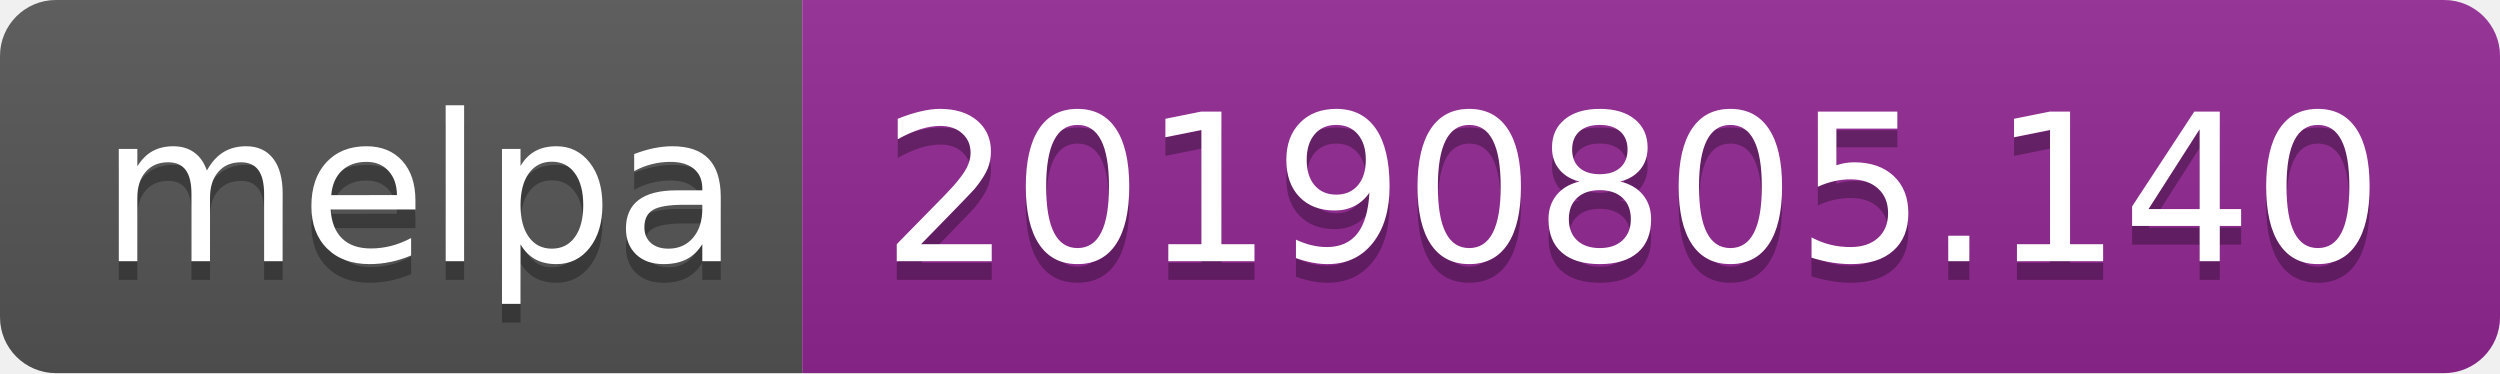
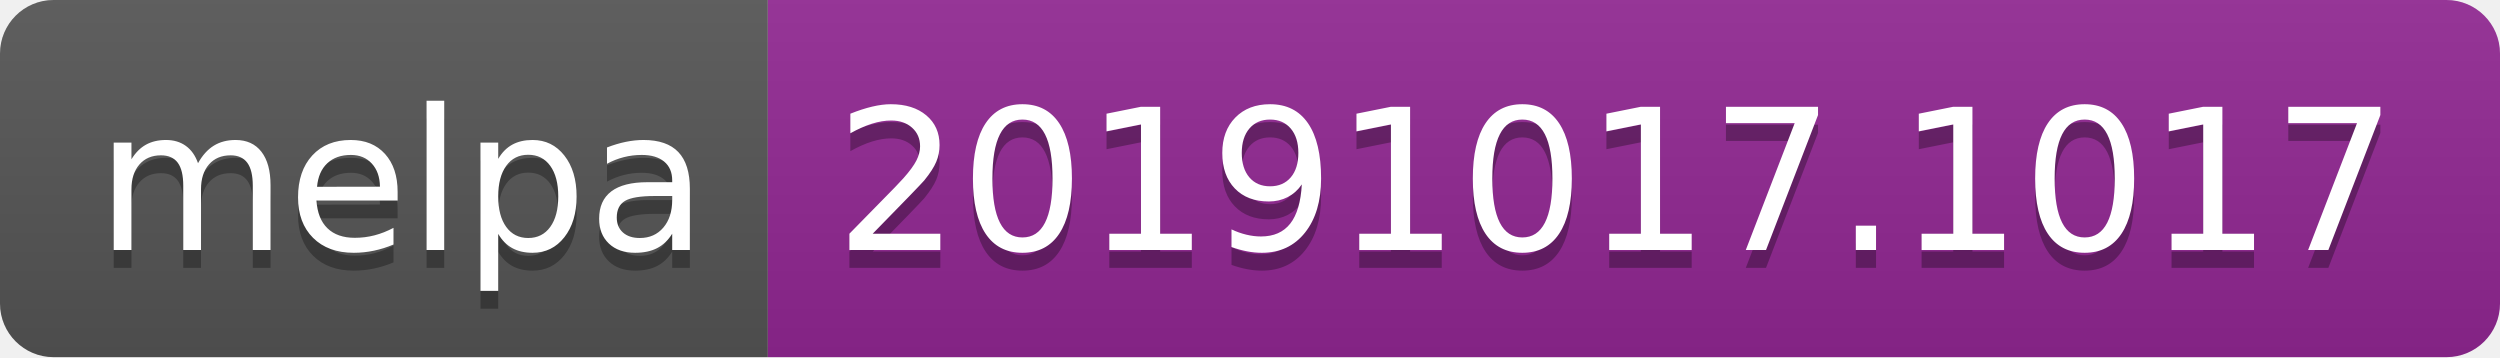
- <svg xmlns="http://www.w3.org/2000/svg" width="134" height="20">
+ <svg xmlns="http://www.w3.org/2000/svg" width="140" height="20">
  <linearGradient id="b" x2="0" y2="100%">
    <stop offset="0" stop-color="#bbb" stop-opacity=".1" />
    <stop offset="1" stop-opacity=".1" />
  </linearGradient>
  <clipPath id="a">
-     <rect width="134" height="20" rx="3" fill="#fff" />
+     <rect width="140" height="20" rx="3" fill="#fff" />
  </clipPath>
  <g clip-path="url(#a)">
    <path fill="#555" d="M0 0h43v20H0z" />
-     <path fill="#922793" d="M43 0h91v20H43z" />
-     <path fill="url(#b)" d="M0 0h134v20H0z" />
+     <path fill="#922793" d="M43 0h97v20H43z" />
+     <path fill="url(#b)" d="M0 0h140v20H0z" />
  </g>
  <g fill="#fff" text-anchor="middle" font-family="DejaVu Sans,Verdana,Geneva,sans-serif" font-size="110">
    <text x="225" y="150" fill="#010101" fill-opacity=".3" transform="scale(.1)" textLength="330">melpa</text>
    <text x="225" y="140" transform="scale(.1)" textLength="330">melpa</text>
-     <text x="875" y="150" fill="#010101" fill-opacity=".3" transform="scale(.1)" textLength="810">20190805.140</text>
-     <text x="875" y="140" transform="scale(.1)" textLength="810">20190805.140</text>
+     <text x="905" y="150" fill="#010101" fill-opacity=".3" transform="scale(.1)" textLength="870">20191017.1017</text>
+     <text x="905" y="140" transform="scale(.1)" textLength="870">20191017.1017</text>
  </g>
</svg>
